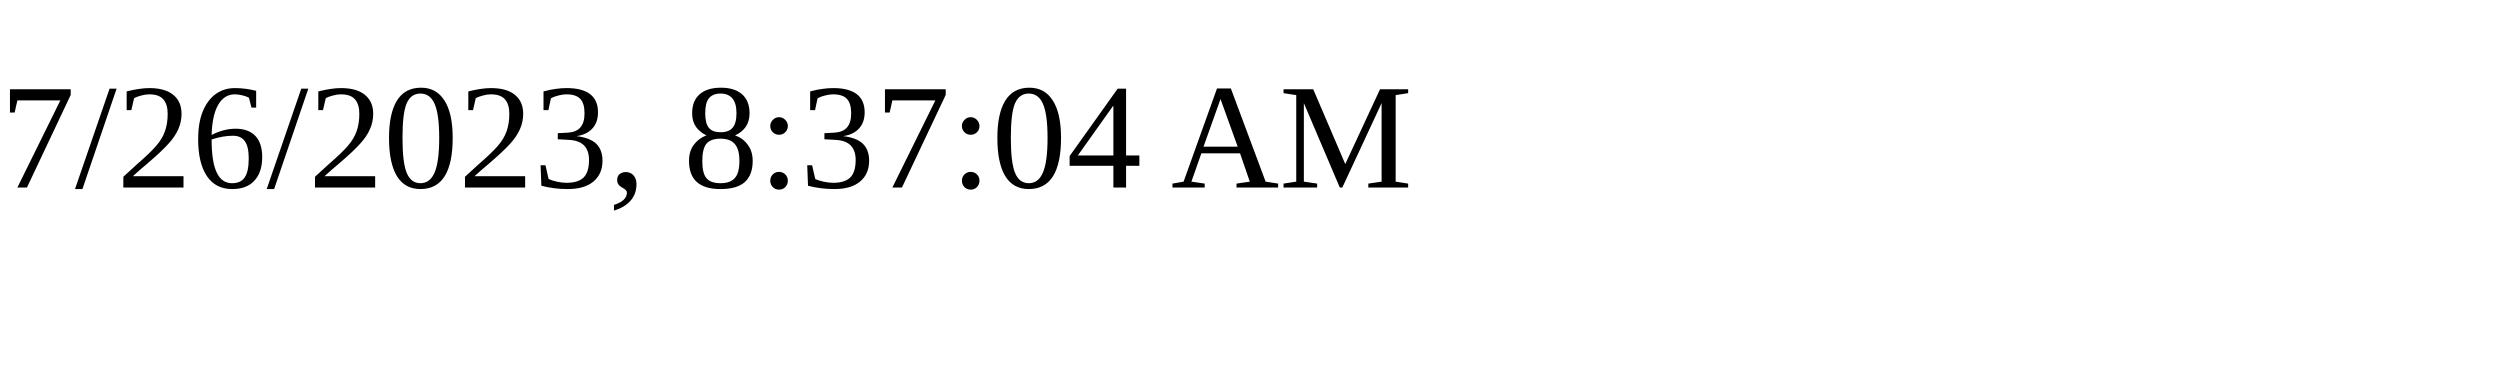
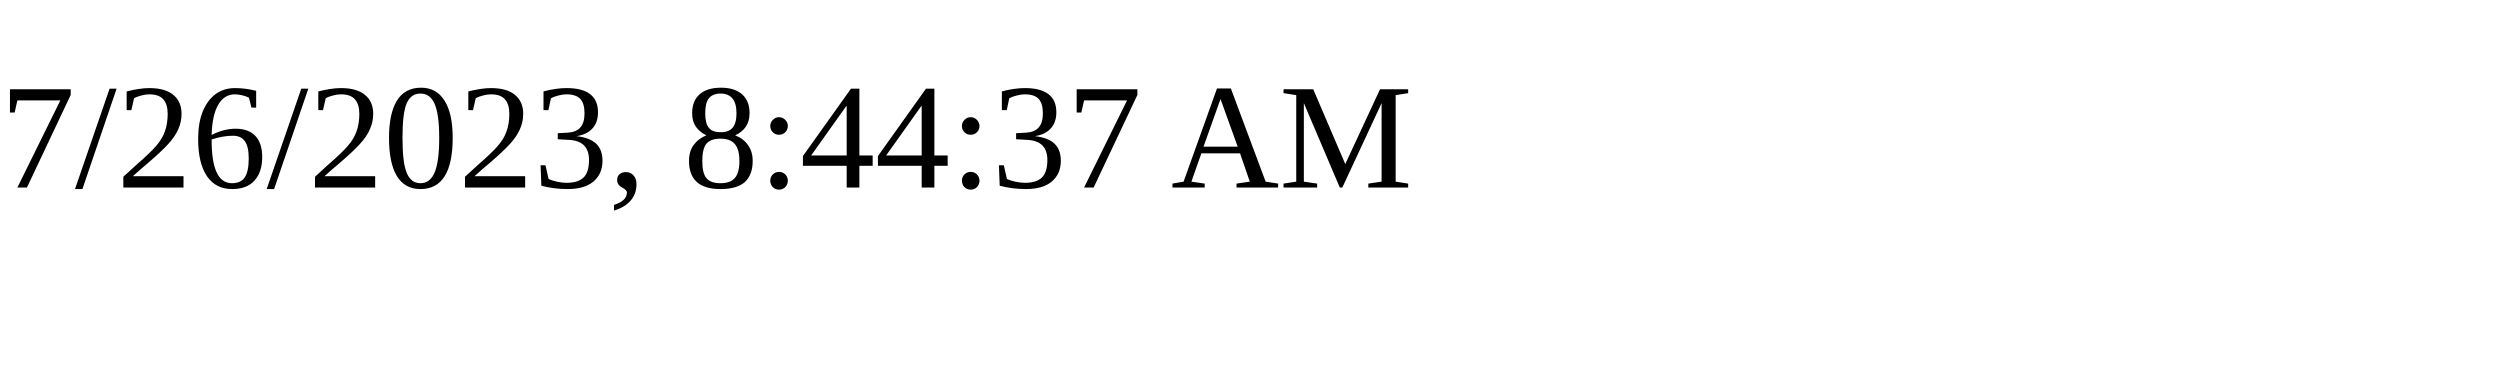
<svg xmlns="http://www.w3.org/2000/svg" height="30" width="200">
-   <text x="0" y="15">7/26/2023, 8:37:04 AM</text>
+   <text x="0" y="15">7/26/2023, 8:44:37 AM</text>
</svg>
